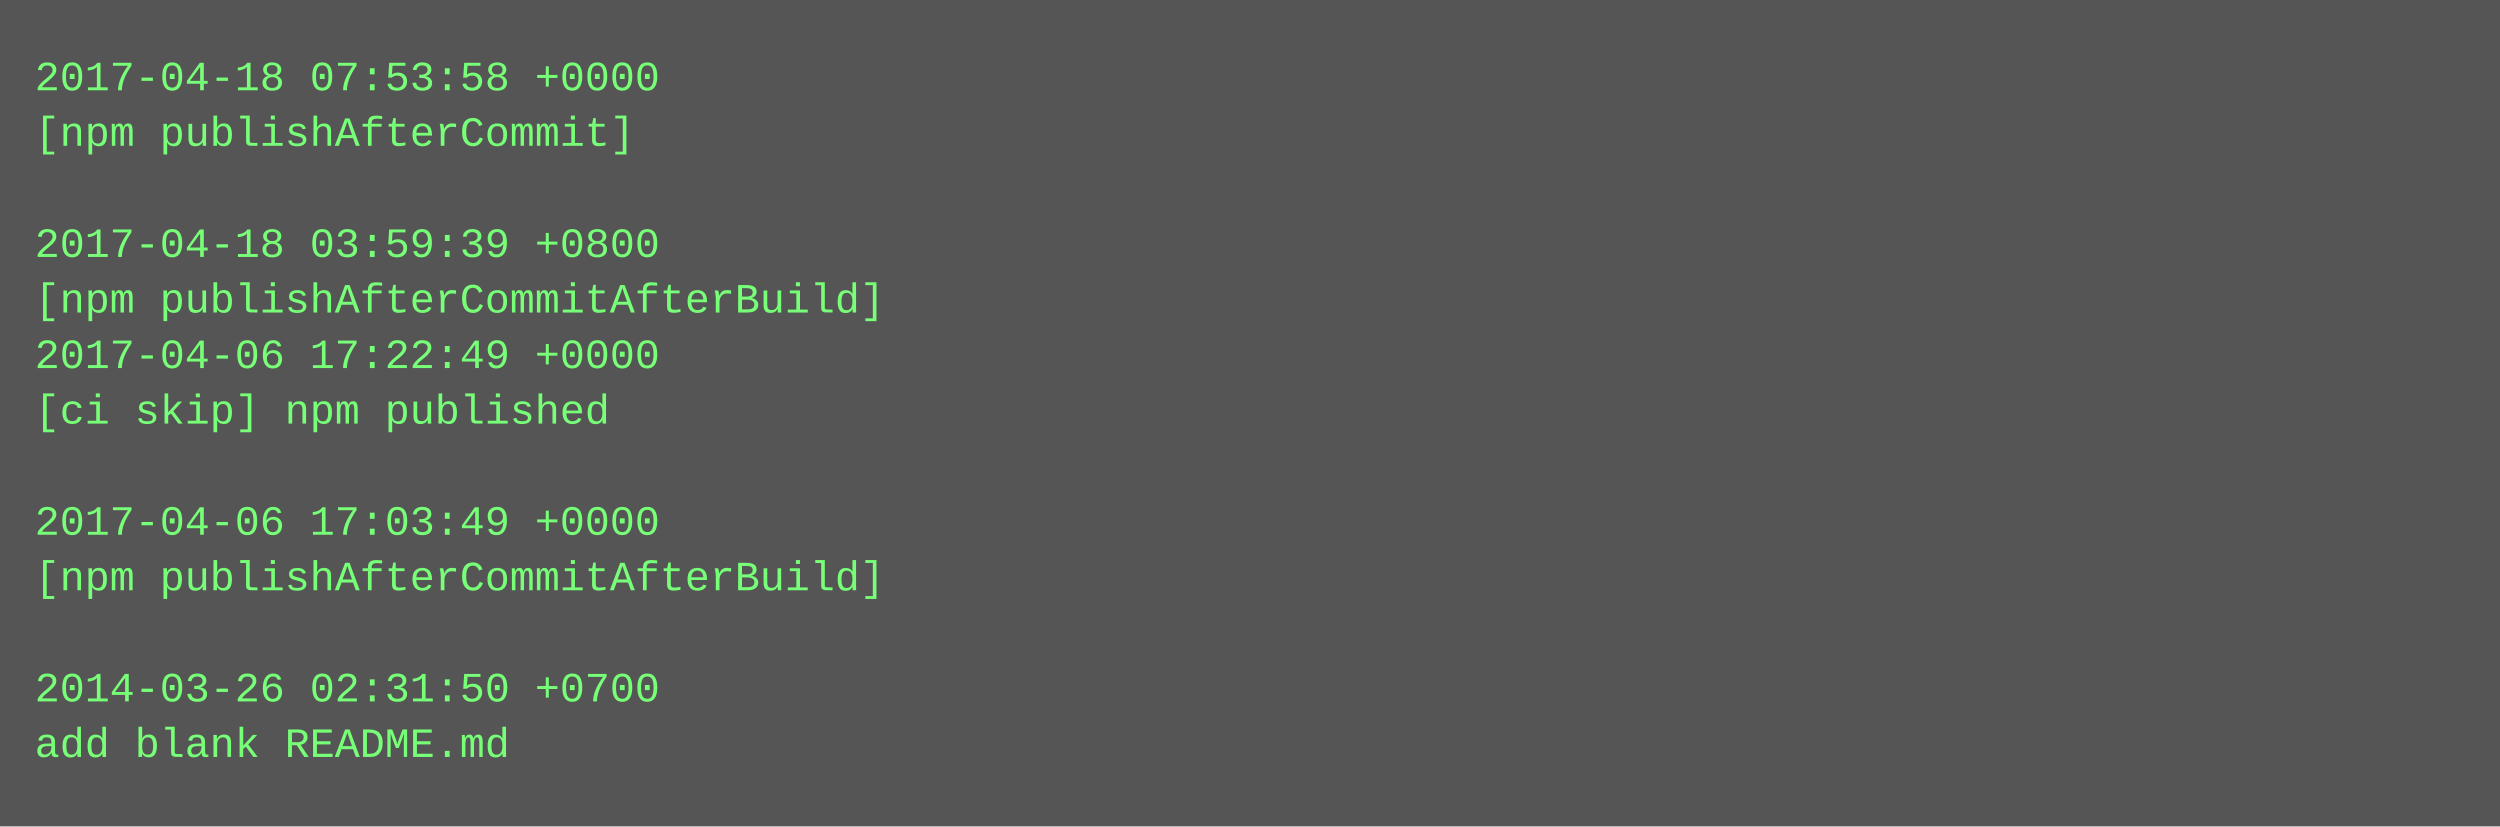
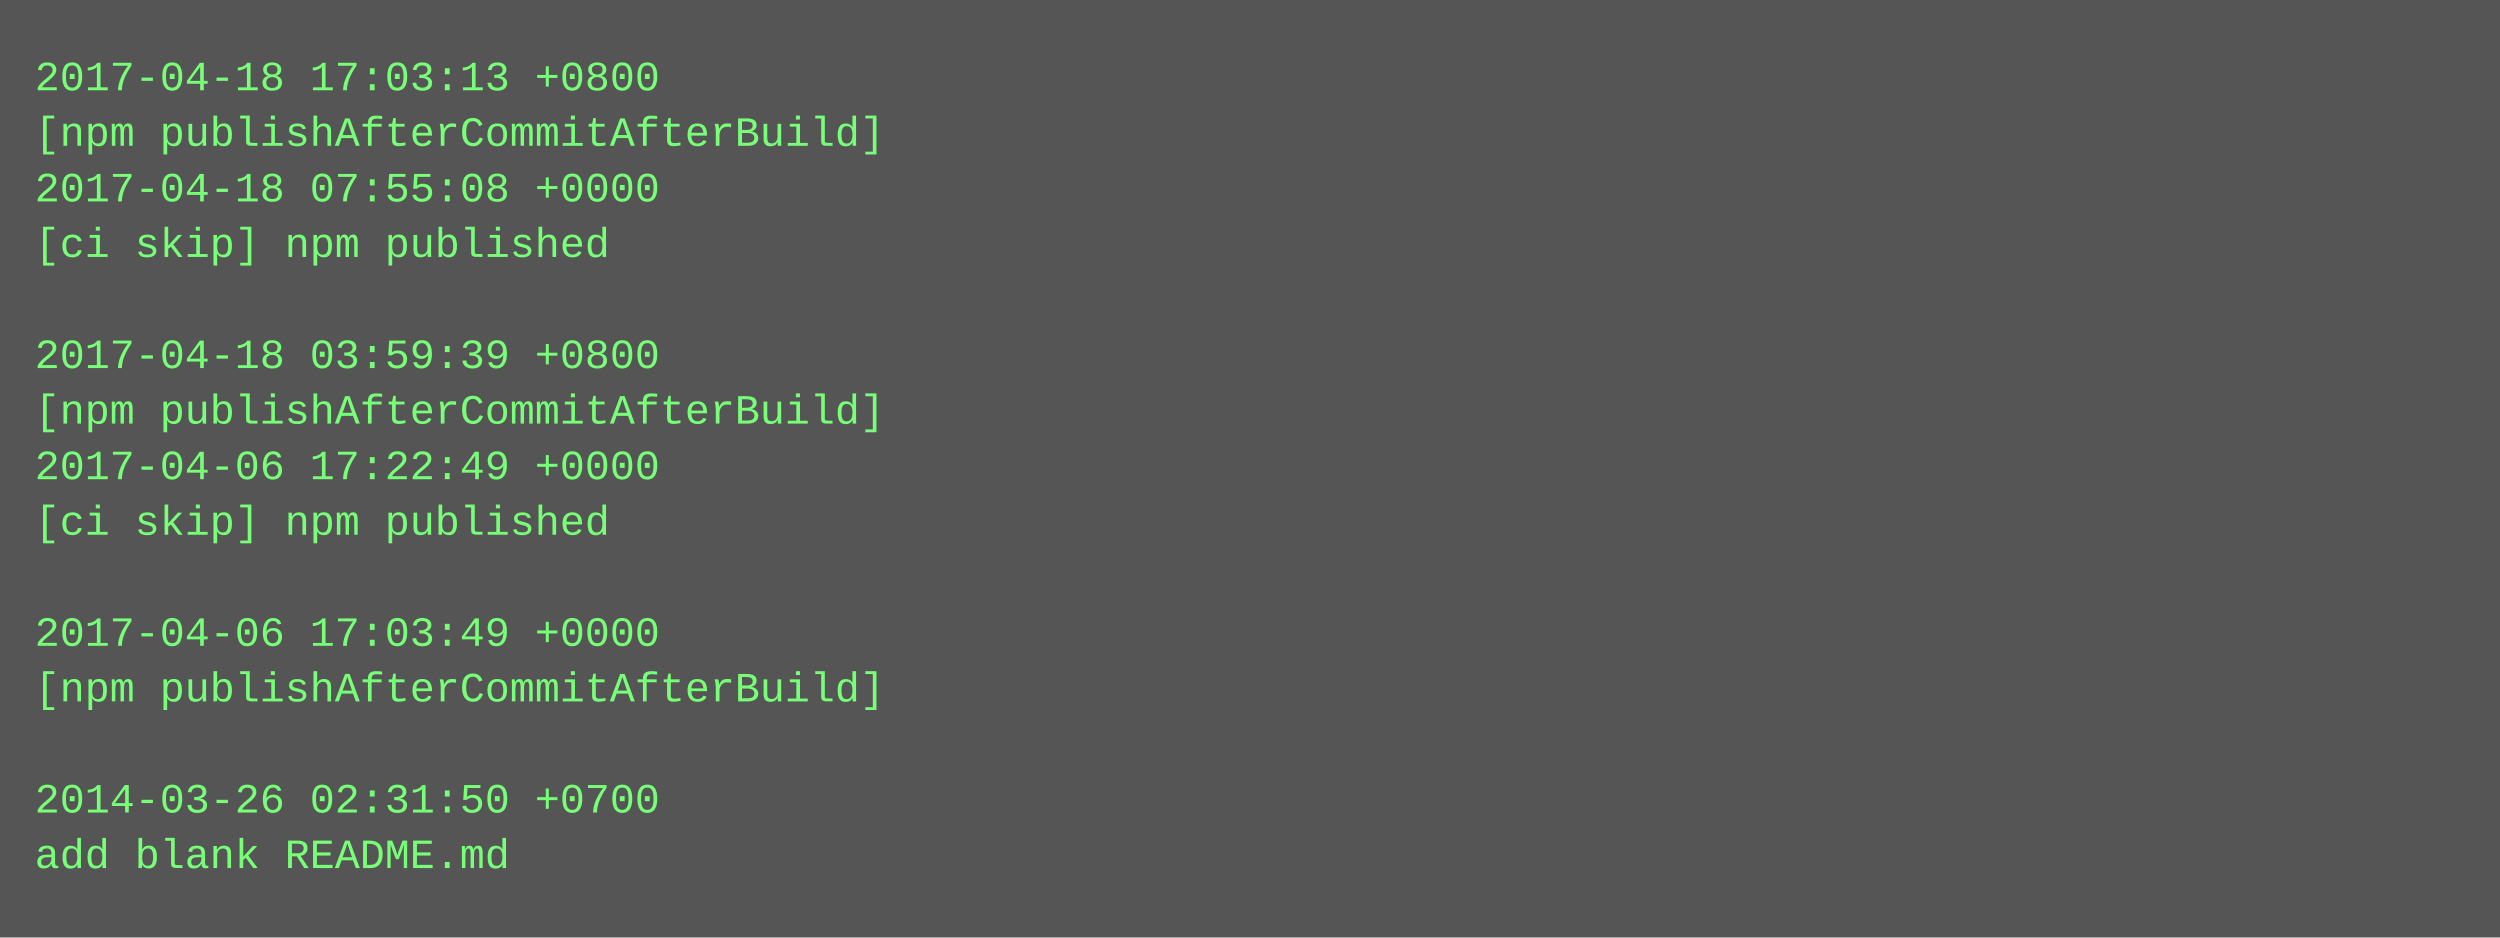
- <svg xmlns="http://www.w3.org/2000/svg" height="238" width="720">
-   <rect height="238" fill="#555" width="720" />
+ <svg xmlns="http://www.w3.org/2000/svg" height="270" width="720">
+   <rect height="270" fill="#555" width="720" />
  <text fill="#7f7" font-family="Courier New" font-size="12" xml:space="preserve">
-     <tspan x="10" y="26">2017-04-18 07:53:58 +0000</tspan>
-     <tspan x="10" y="42">[npm publishAfterCommit]</tspan>
-     <tspan x="10" y="58" />
-     <tspan x="10" y="74">2017-04-18 03:59:39 +0800</tspan>
-     <tspan x="10" y="90">[npm publishAfterCommitAfterBuild]</tspan>
-     <tspan x="10" y="106">2017-04-06 17:22:49 +0000</tspan>
-     <tspan x="10" y="122">[ci skip] npm published</tspan>
-     <tspan x="10" y="138" />
-     <tspan x="10" y="154">2017-04-06 17:03:49 +0000</tspan>
-     <tspan x="10" y="170">[npm publishAfterCommitAfterBuild]</tspan>
-     <tspan x="10" y="186" />
-     <tspan x="10" y="202">2014-03-26 02:31:50 +0700</tspan>
-     <tspan x="10" y="218">add blank README.md</tspan>
+     <tspan x="10" y="26">2017-04-18 17:03:13 +0800</tspan>
+     <tspan x="10" y="42">[npm publishAfterCommitAfterBuild]</tspan>
+     <tspan x="10" y="58">2017-04-18 07:55:08 +0000</tspan>
+     <tspan x="10" y="74">[ci skip] npm published</tspan>
+     <tspan x="10" y="90" />
+     <tspan x="10" y="106">2017-04-18 03:59:39 +0800</tspan>
+     <tspan x="10" y="122">[npm publishAfterCommitAfterBuild]</tspan>
+     <tspan x="10" y="138">2017-04-06 17:22:49 +0000</tspan>
+     <tspan x="10" y="154">[ci skip] npm published</tspan>
+     <tspan x="10" y="170" />
+     <tspan x="10" y="186">2017-04-06 17:03:49 +0000</tspan>
+     <tspan x="10" y="202">[npm publishAfterCommitAfterBuild]</tspan>
+     <tspan x="10" y="218" />
+     <tspan x="10" y="234">2014-03-26 02:31:50 +0700</tspan>
+     <tspan x="10" y="250">add blank README.md</tspan>
  </text>
</svg>
